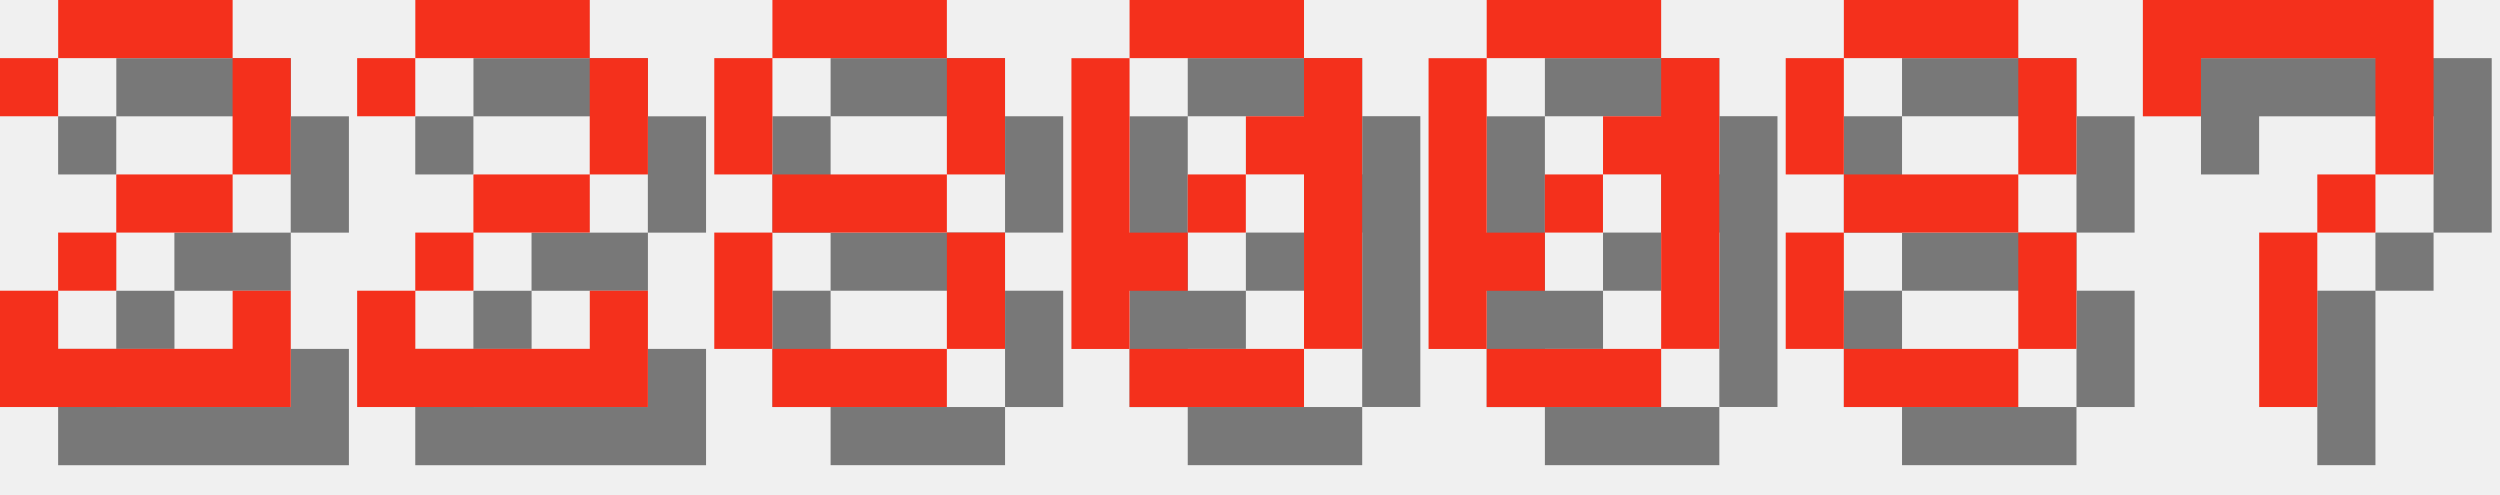
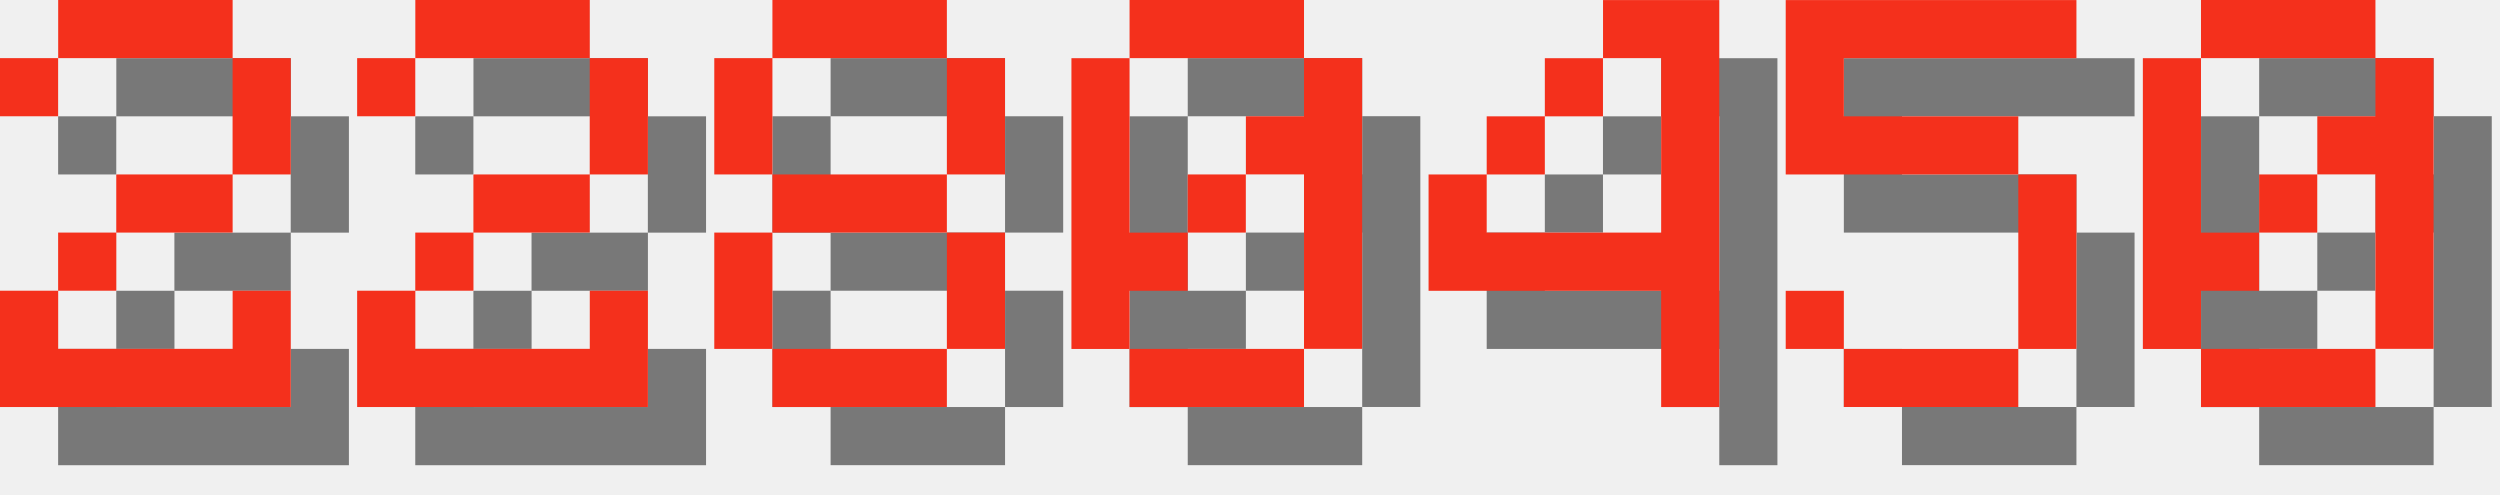
<svg xmlns="http://www.w3.org/2000/svg" version="1.1" width="182.0" height="36">
  <style>
        .text-foreground {
            fill: #F4301C;
        }
        .text-shadow {
            fill: #000000;
            fill-opacity: 0.5;
        }
    </style>
  <g class="digit" id="digit_2" transform="translate(0.0, 0), scale(4)">
    <path id="digit_2_shadow" class="text-shadow" d="m1.058 2.117v1.058h1.058v-1.058h3.175v2.117h-2.117v1.058h-1.058v1.058h-1.058v2.117h5.292v-2.117h-1.058v1.058h-3.175v-1.058h1.058v-1.058h2.117v-1.058h1.058v-2.117h-1.058v-1.058h-3.175v1.058h-1.058z" fill-opacity=".5" style="paint-order:stroke fill markers" />
    <path id="digit_2_fg" class="text-foreground" d="m0 1.058v1.058h1.058v-1.058h3.175v2.117h-2.117v1.058h-1.058v1.058h-1.058v2.117h5.292v-2.117h-1.058v1.058h-3.175v-1.058h1.058v-1.058h2.117v-1.058h1.058v-2.117h-1.058v-1.058h-3.175v1.058h-1.058z" fill="#fff" style="paint-order:stroke fill markers" />
  </g>
  <g class="digit" id="digit_2" transform="translate(26.0, 0), scale(4)">
    <path id="digit_2_shadow" class="text-shadow" d="m1.058 2.117v1.058h1.058v-1.058h3.175v2.117h-2.117v1.058h-1.058v1.058h-1.058v2.117h5.292v-2.117h-1.058v1.058h-3.175v-1.058h1.058v-1.058h2.117v-1.058h1.058v-2.117h-1.058v-1.058h-3.175v1.058h-1.058z" fill-opacity=".5" style="paint-order:stroke fill markers" />
    <path id="digit_2_fg" class="text-foreground" d="m0 1.058v1.058h1.058v-1.058h3.175v2.117h-2.117v1.058h-1.058v1.058h-1.058v2.117h5.292v-2.117h-1.058v1.058h-3.175v-1.058h1.058v-1.058h2.117v-1.058h1.058v-2.117h-1.058v-1.058h-3.175v1.058h-1.058z" fill="#fff" style="paint-order:stroke fill markers" />
  </g>
  <g class="digit" id="digit_8" transform="translate(52.0, 0), scale(4)">
    <path id="digit_8_shadow" class="text-shadow" d="m2.117 1.058v1.058h3.175v-1.058h-3.175zm3.175 1.058v2.117h1.058v-2.117h-1.058zm0 2.117h-3.175v1.058h3.175v-1.058zm0 1.058v2.117h1.058v-2.117h-1.058zm0 2.117h-3.175v1.058h3.175v-1.058zm-3.175 0v-2.117h-1.058v2.117h1.058zm0-3.175v-2.117h-1.058v2.117h1.058z" fill-opacity=".5" style="paint-order:stroke fill markers" />
    <path id="digit_8_fg" class="text-foreground" d="m1.058 0v1.058h3.175v-1.058h-3.175zm3.175 1.058v2.117h1.058v-2.117h-1.058zm0 2.117h-3.175v1.058h3.175v-1.058zm0 1.058v2.117h1.058v-2.117h-1.058zm0 2.117h-3.175v1.058h3.175v-1.058zm-3.175 0v-2.117h-1.058v2.117h1.058zm0-3.175v-2.117h-1.058v2.117h1.058z" fill="#fff" style="paint-order:stroke fill markers" />
  </g>
  <g class="digit" id="digit_0" transform="translate(78.0, 0), scale(4)">
    <path id="digit_0_shadow" class="text-shadow" d="m2.117 1.058v1.058h3.175v-1.058h-3.175zm3.175 1.058v1.058h-1.058v1.058h1.058v3.175h1.058v-5.292h-1.058zm0 5.292h-3.175v1.058h3.175v-1.058zm-3.175 0v-1.058h1.058v-1.058h-1.058v-3.175h-1.058v5.292h1.058zm1.058-2.117h1.058v-1.058h-1.058v1.058z" fill-opacity=".5" style="paint-order:stroke fill markers" />
    <path id="digit_0_fg" class="text-foreground" d="m1.058 0v1.058h3.175v-1.058h-3.175zm3.175 1.058v1.058h-1.058v1.058h1.058v3.175h1.058v-5.292h-1.058zm0 5.292h-3.175v1.058h3.175v-1.058zm-3.175 0v-1.058h1.058v-1.058h-1.058v-3.175h-1.058v5.292h1.058zm1.058-2.117h1.058v-1.058h-1.058v1.058z" fill="#fff" style="paint-order:stroke fill markers" />
  </g>
-   <g class="digit" id="digit_0" transform="translate(104.0, 0), scale(4)">
+   <g class="digit" id="digit_4" transform="translate(104.0, 0), scale(4)">
+     <path id="digit_4_shadow" class="text-shadow" d="m4.233 1.058v1.058h1.058v3.175h-3.175v-1.058h-1.058v2.117h4.233v2.117h1.058v-7.408h-2.117zm-2.117 3.175h1.058v-1.058h-1.058v1.058zm1.058-1.058h1.058v-1.058h-1.058v1.058z" fill-opacity=".5" style="paint-order:stroke fill markers" />
+     <path id="digit_4_fg" class="text-foreground" d="m3.175 0v1.058h1.058v3.175h-3.175v-1.058h-1.058v2.117h4.233v2.117h1.058v-7.408h-2.117zm-2.117 3.175h1.058v-1.058h-1.058v1.058zm1.058-1.058h1.058v-1.058h-1.058v1.058z" fill="#fff" style="paint-order:stroke fill markers" />
+   </g>
+   <g class="digit" id="digit_5" transform="translate(130.0, 0), scale(4)">
+     <path id="digit_5_shadow" class="text-shadow" d="m1.058 1.058v3.175h4.233v3.175h-3.175v-1.058h-1.058v1.058h1.058v1.058h3.175v-1.058h1.058v-3.175h-1.058v-1.058h-3.175v-1.058h4.233v-1.058h-5.292z" fill-opacity=".5" style="paint-order:stroke fill markers" />
+     <path id="digit_5_fg" class="text-foreground" d="m0 0v3.175h4.233v3.175h-3.175v-1.058h-1.058v1.058h1.058v1.058h3.175v-1.058h1.058v-3.175h-1.058v-1.058h-3.175v-1.058h4.233v-1.058h-5.292z" fill="#fff" style="paint-order:stroke fill markers" />
+   </g>
+   <g class="digit" id="digit_0" transform="translate(156.0, 0), scale(4)">
    <path id="digit_0_shadow" class="text-shadow" d="m2.117 1.058v1.058h3.175v-1.058h-3.175zm3.175 1.058v1.058h-1.058v1.058h1.058v3.175h1.058v-5.292h-1.058zm0 5.292h-3.175v1.058h3.175v-1.058zm-3.175 0v-1.058h1.058v-1.058h-1.058v-3.175h-1.058v5.292h1.058zm1.058-2.117h1.058v-1.058h-1.058v1.058z" fill-opacity=".5" style="paint-order:stroke fill markers" />
    <path id="digit_0_fg" class="text-foreground" d="m1.058 0v1.058h3.175v-1.058h-3.175zm3.175 1.058v1.058h-1.058v1.058h1.058v3.175h1.058v-5.292h-1.058zm0 5.292h-3.175v1.058h3.175v-1.058zm-3.175 0v-1.058h1.058v-1.058h-1.058v-3.175h-1.058v5.292h1.058zm1.058-2.117h1.058v-1.058h-1.058v1.058z" fill="#fff" style="paint-order:stroke fill markers" />
  </g>
-   <g class="digit" id="digit_8" transform="translate(130.0, 0), scale(4)">
-     <path id="digit_8_shadow" class="text-shadow" d="m2.117 1.058v1.058h3.175v-1.058h-3.175zm3.175 1.058v2.117h1.058v-2.117h-1.058zm0 2.117h-3.175v1.058h3.175v-1.058zm0 1.058v2.117h1.058v-2.117h-1.058zm0 2.117h-3.175v1.058h3.175v-1.058zm-3.175 0v-2.117h-1.058v2.117h1.058zm0-3.175v-2.117h-1.058v2.117h1.058z" fill-opacity=".5" style="paint-order:stroke fill markers" />
-     <path id="digit_8_fg" class="text-foreground" d="m1.058 0v1.058h3.175v-1.058h-3.175zm3.175 1.058v2.117h1.058v-2.117h-1.058zm0 2.117h-3.175v1.058h3.175v-1.058zm0 1.058v2.117h1.058v-2.117h-1.058zm0 2.117h-3.175v1.058h3.175v-1.058zm-3.175 0v-2.117h-1.058v2.117h1.058zm0-3.175v-2.117h-1.058v2.117h1.058z" fill="#fff" style="paint-order:stroke fill markers" />
-   </g>
-   <g class="digit" id="digit_7" transform="translate(156.0, 0), scale(4)">
-     <path id="digit_7_shadow" class="text-shadow" d="m1.058 1.058 2e-6 2.117h1.058v-1.058h3.175v1.058l2e-7 1.058h-1.058v1.058h-1.058l4e-7 3.175 1.058 1e-7v-3.175h1.058v-1.058h1.058l5e-7 -1.058v-2.117z" fill-opacity=".5" style="paint-order:stroke fill markers" />
-     <path id="digit_7_fg" class="text-foreground" d="m0 0 2e-6 2.117h1.058v-1.058h3.175v1.058l2e-7 1.058h-1.058v1.058h-1.058l4e-7 3.175 1.058 1e-7v-3.175h1.058v-1.058h1.058l5e-7 -1.058v-2.117z" fill="#fff" style="paint-order:stroke fill markers" />
-   </g>
</svg>
